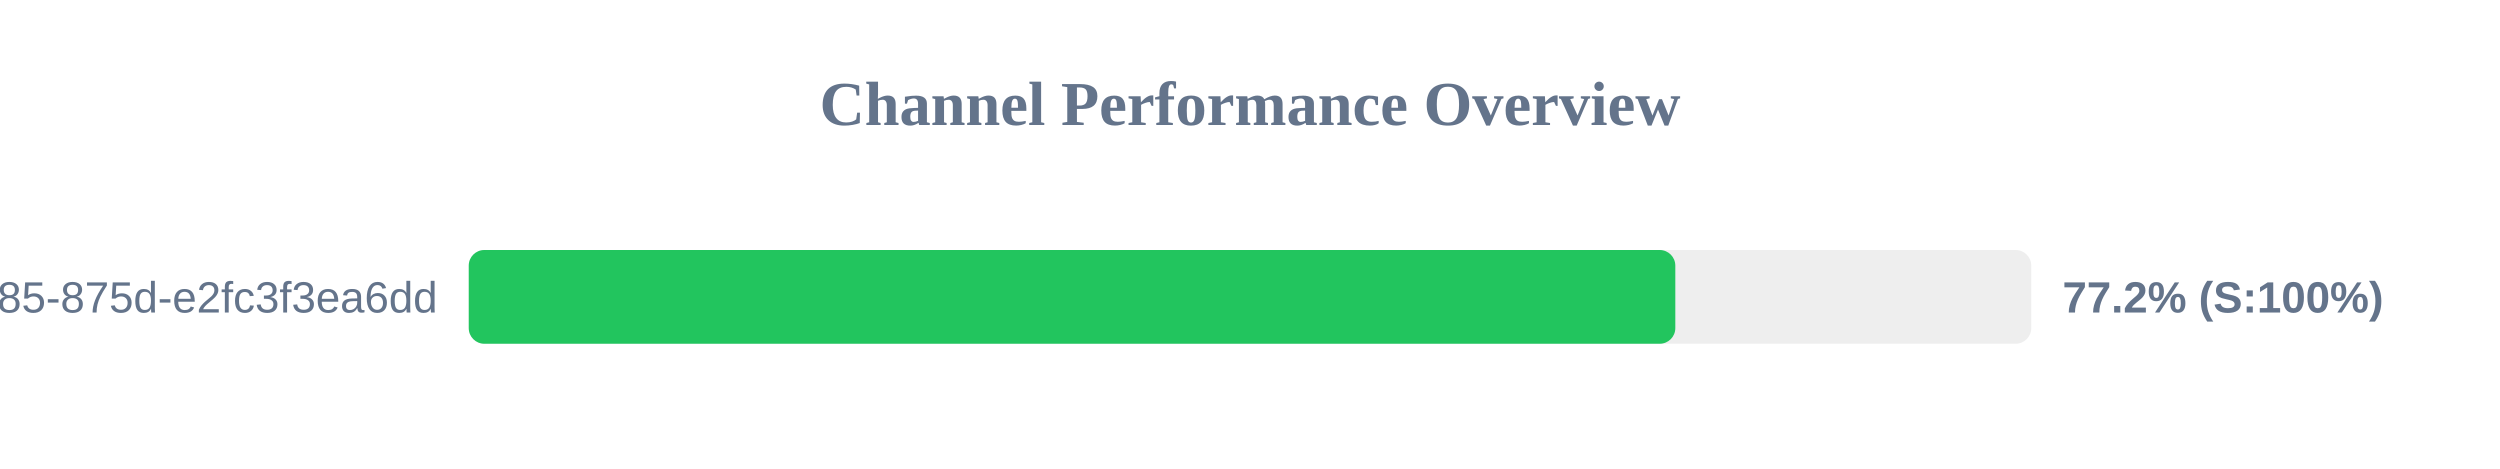
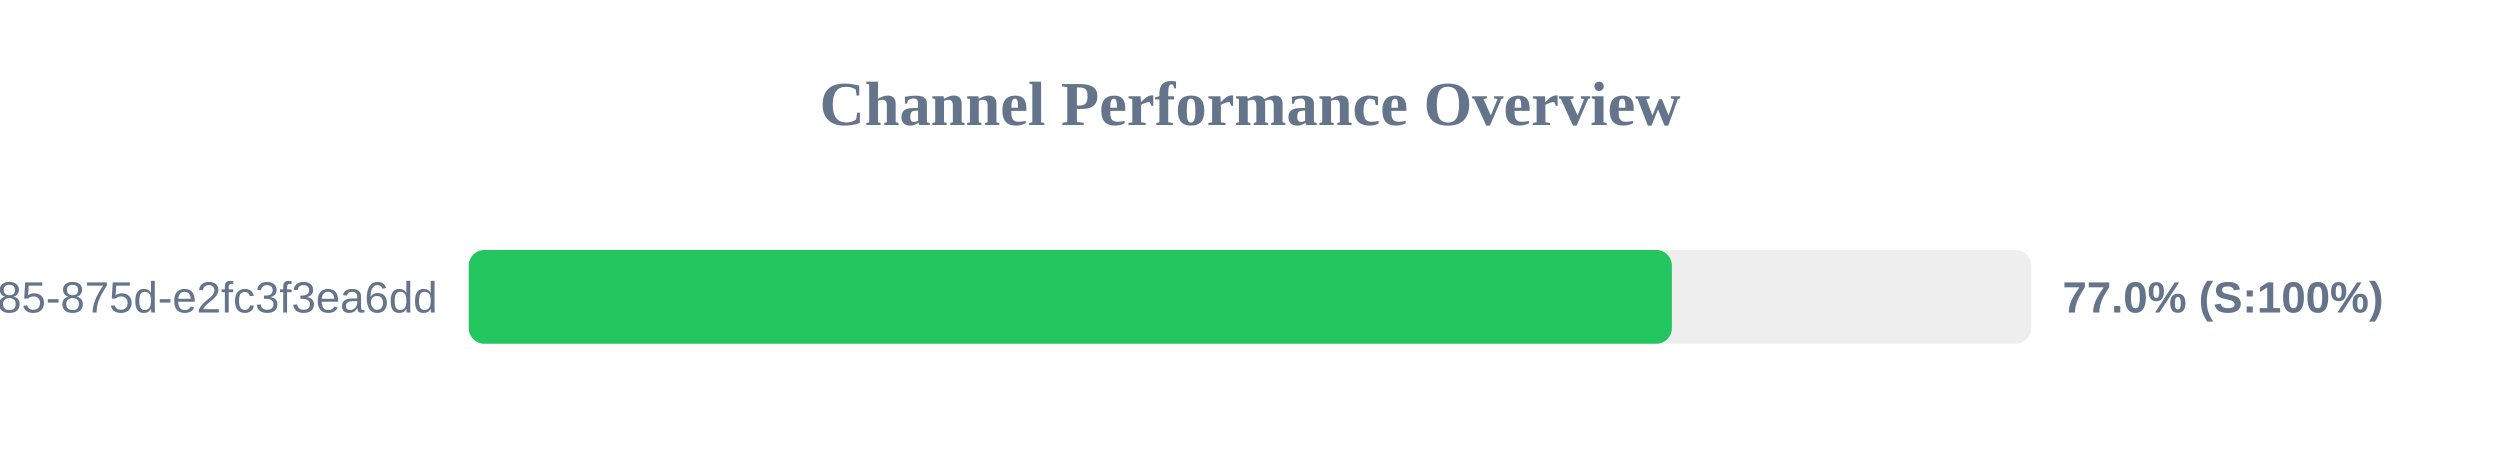
<svg xmlns="http://www.w3.org/2000/svg" width="800" height="150" version="1.1">
  <style>
        .row { font: 14px Arial; fill: #64748b; }
        .score { font: bold 14px Arial; fill: #64748b; }
    </style>
  <text x="400" y="40" text-anchor="middle" font-size="20px" font-weight="bold" fill="#64748b">Channel Performance Overview</text>
  <rect x="150" y="80" width="500" height="30" fill="#eee" rx="5" />
-   <rect x="150" y="80" width="386.1" height="30" fill="#22c55e" rx="5" />
+   <rect x="150" y="80" width="385.0" height="30" fill="#22c55e" rx="5" />
  <text x="140" y="100" text-anchor="end" class="row">?uuid=1045aedf-053c-4585-875d-e2fc3f3ea6dd</text>
-   <text x="660" y="100" text-anchor="start" class="score">77.2% (S:100%)</text>
+   <text x="660" y="100" text-anchor="start" class="score">77.0% (S:100%)</text>
</svg>
